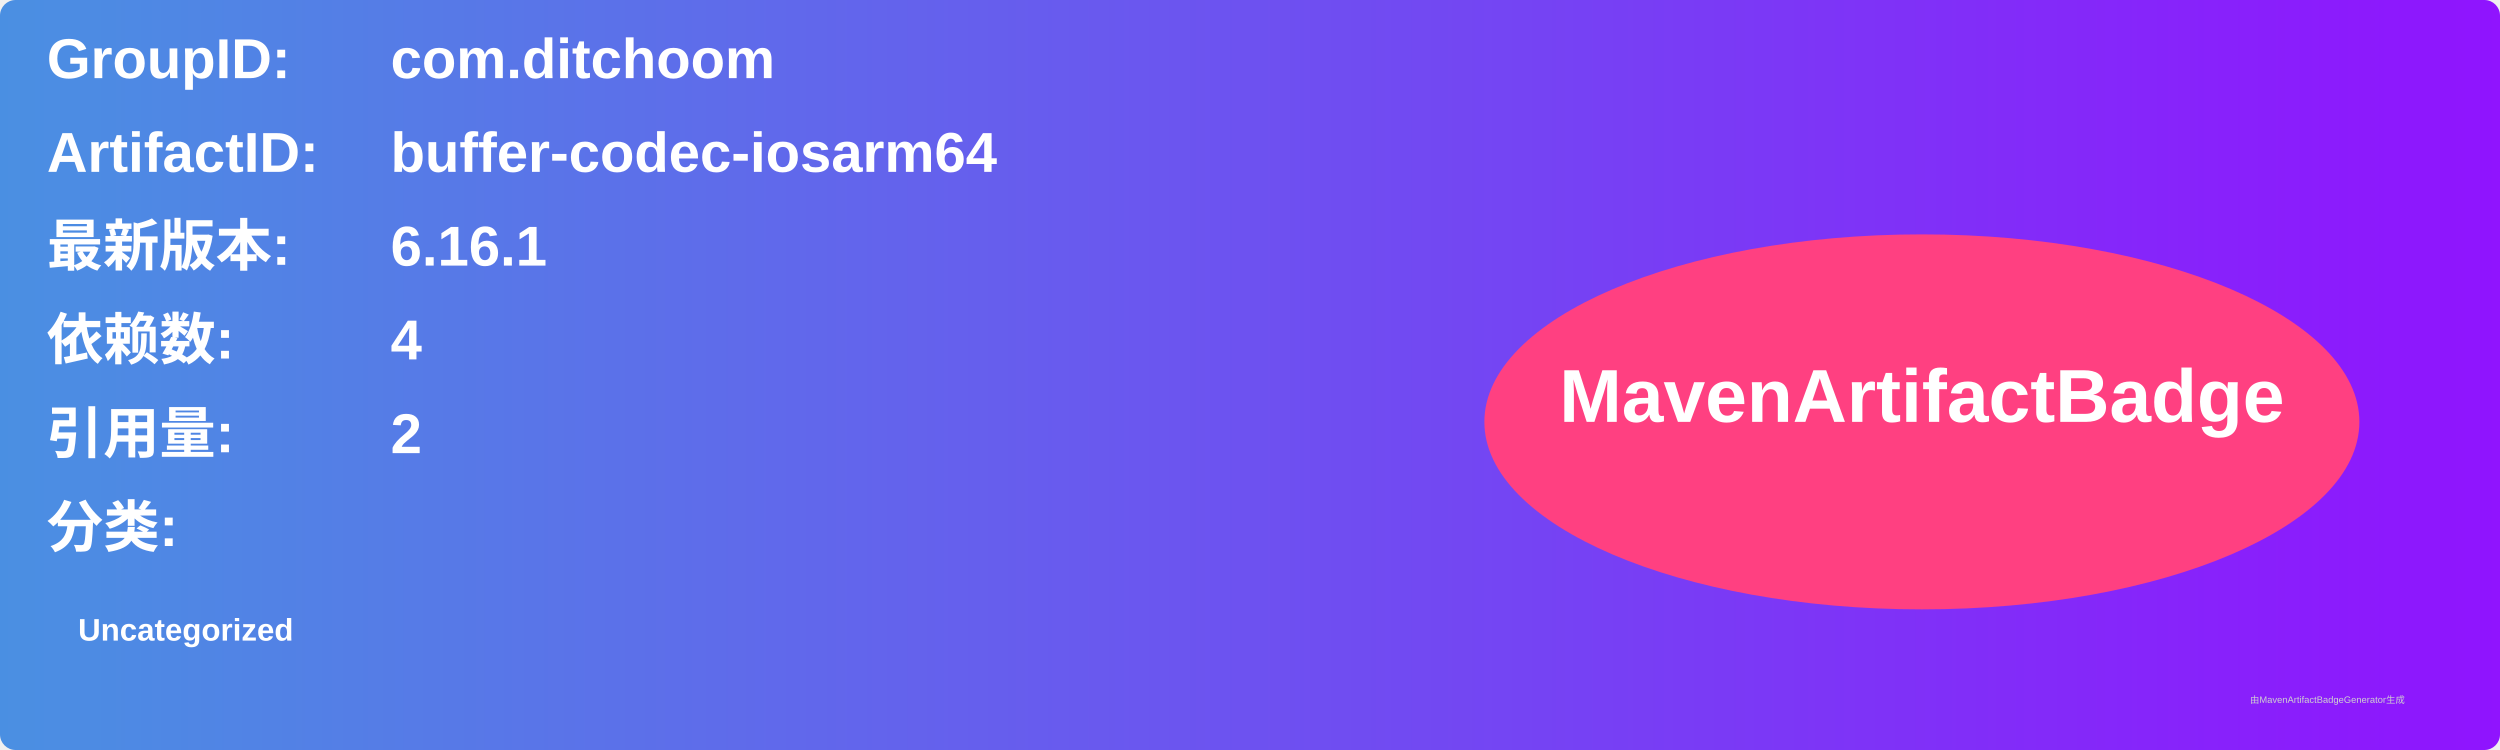
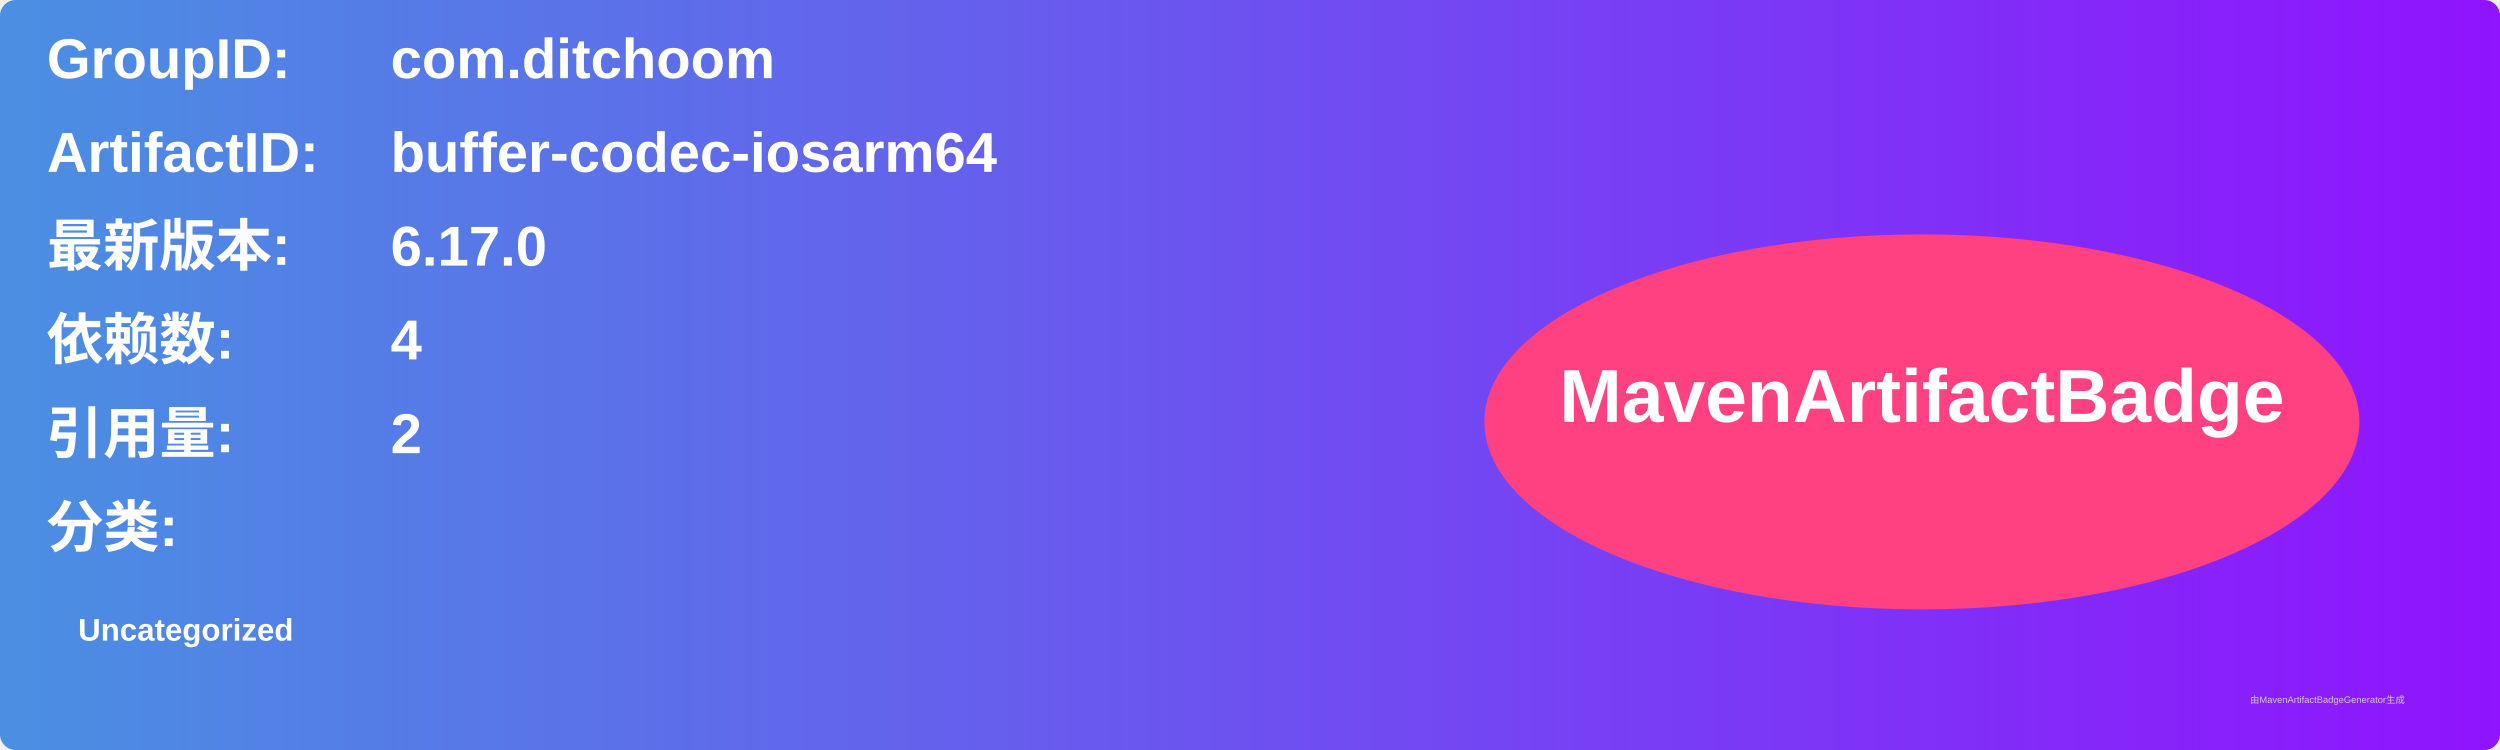
<svg xmlns="http://www.w3.org/2000/svg" width="800" height="240" viewBox="0 0 800 240">
  <linearGradient id="grad" x1="0%" y1="0%" x2="100%" y2="0%">
    <stop offset="0%" stop-color="#4a90e2" />
    <stop offset="100%" stop-color="#9013fe" />
  </linearGradient>
  <rect width="100%" height="100%" rx="5" ry="5" fill="url(#grad)" />
  <g transform="translate(15, 15)">
    <text x="0" y="10" font-family="Arial" font-size="18" fill="white" font-weight="bold" width="260">GroupID:</text>
    <text x="110" y="10" font-family="Arial" font-size="18" fill="white" font-weight="bold" width="460">com.ditchoom</text>
    <text x="0" y="40" font-family="Arial" font-size="18" fill="white" font-weight="bold" width="260">ArtifactID:</text>
    <text x="110" y="40" font-family="Arial" font-size="18" fill="white" font-weight="bold" width="460">buffer-codec-iosarm64</text>
    <text x="0" y="70" font-family="Arial" font-size="18" fill="white" font-weight="bold">最新版本:</text>
    <text x="110" y="70" font-family="Arial" font-size="18" fill="white" font-weight="bold">
-       <tspan font-weight="bold">6.16.1</tspan>
+       <tspan font-weight="bold">6.17.0</tspan>
    </text>
    <text x="0" y="100" font-family="Arial" font-size="18" fill="white" font-weight="bold">依赖数: </text>
    <text x="110" y="100" font-family="Arial" font-size="18" fill="white">
      <tspan font-weight="bold">4</tspan>
    </text>
    <text x="0" y="130" font-family="Arial" font-size="18" fill="white" font-weight="bold">引用量: </text>
    <text x="110" y="130" font-family="Arial" font-size="18" fill="white">
      <tspan font-weight="bold">2</tspan>
    </text>
    <text x="0" y="160" font-family="Arial" font-size="18" fill="white" font-weight="bold">分类:</text>
    <text x="10" y="190" font-family="Arial" font-size="10" fill="white">
      <tspan font-weight="bold">Uncategorized</tspan>
    </text>
    <ellipse cx="600" cy="120" rx="140" ry="60" fill="#ff4081" />
    <text x="600" y="120" text-anchor="middle" font-family="Arial" font-size="24" fill="white" font-weight="bold">MavenArtifactBadge</text>
  </g>
  <text x="720" y="225" font-family="Arial" font-size="3" fill="#d0d0d0">由MavenArtifactBadgeGenerator生成</text>
</svg>
